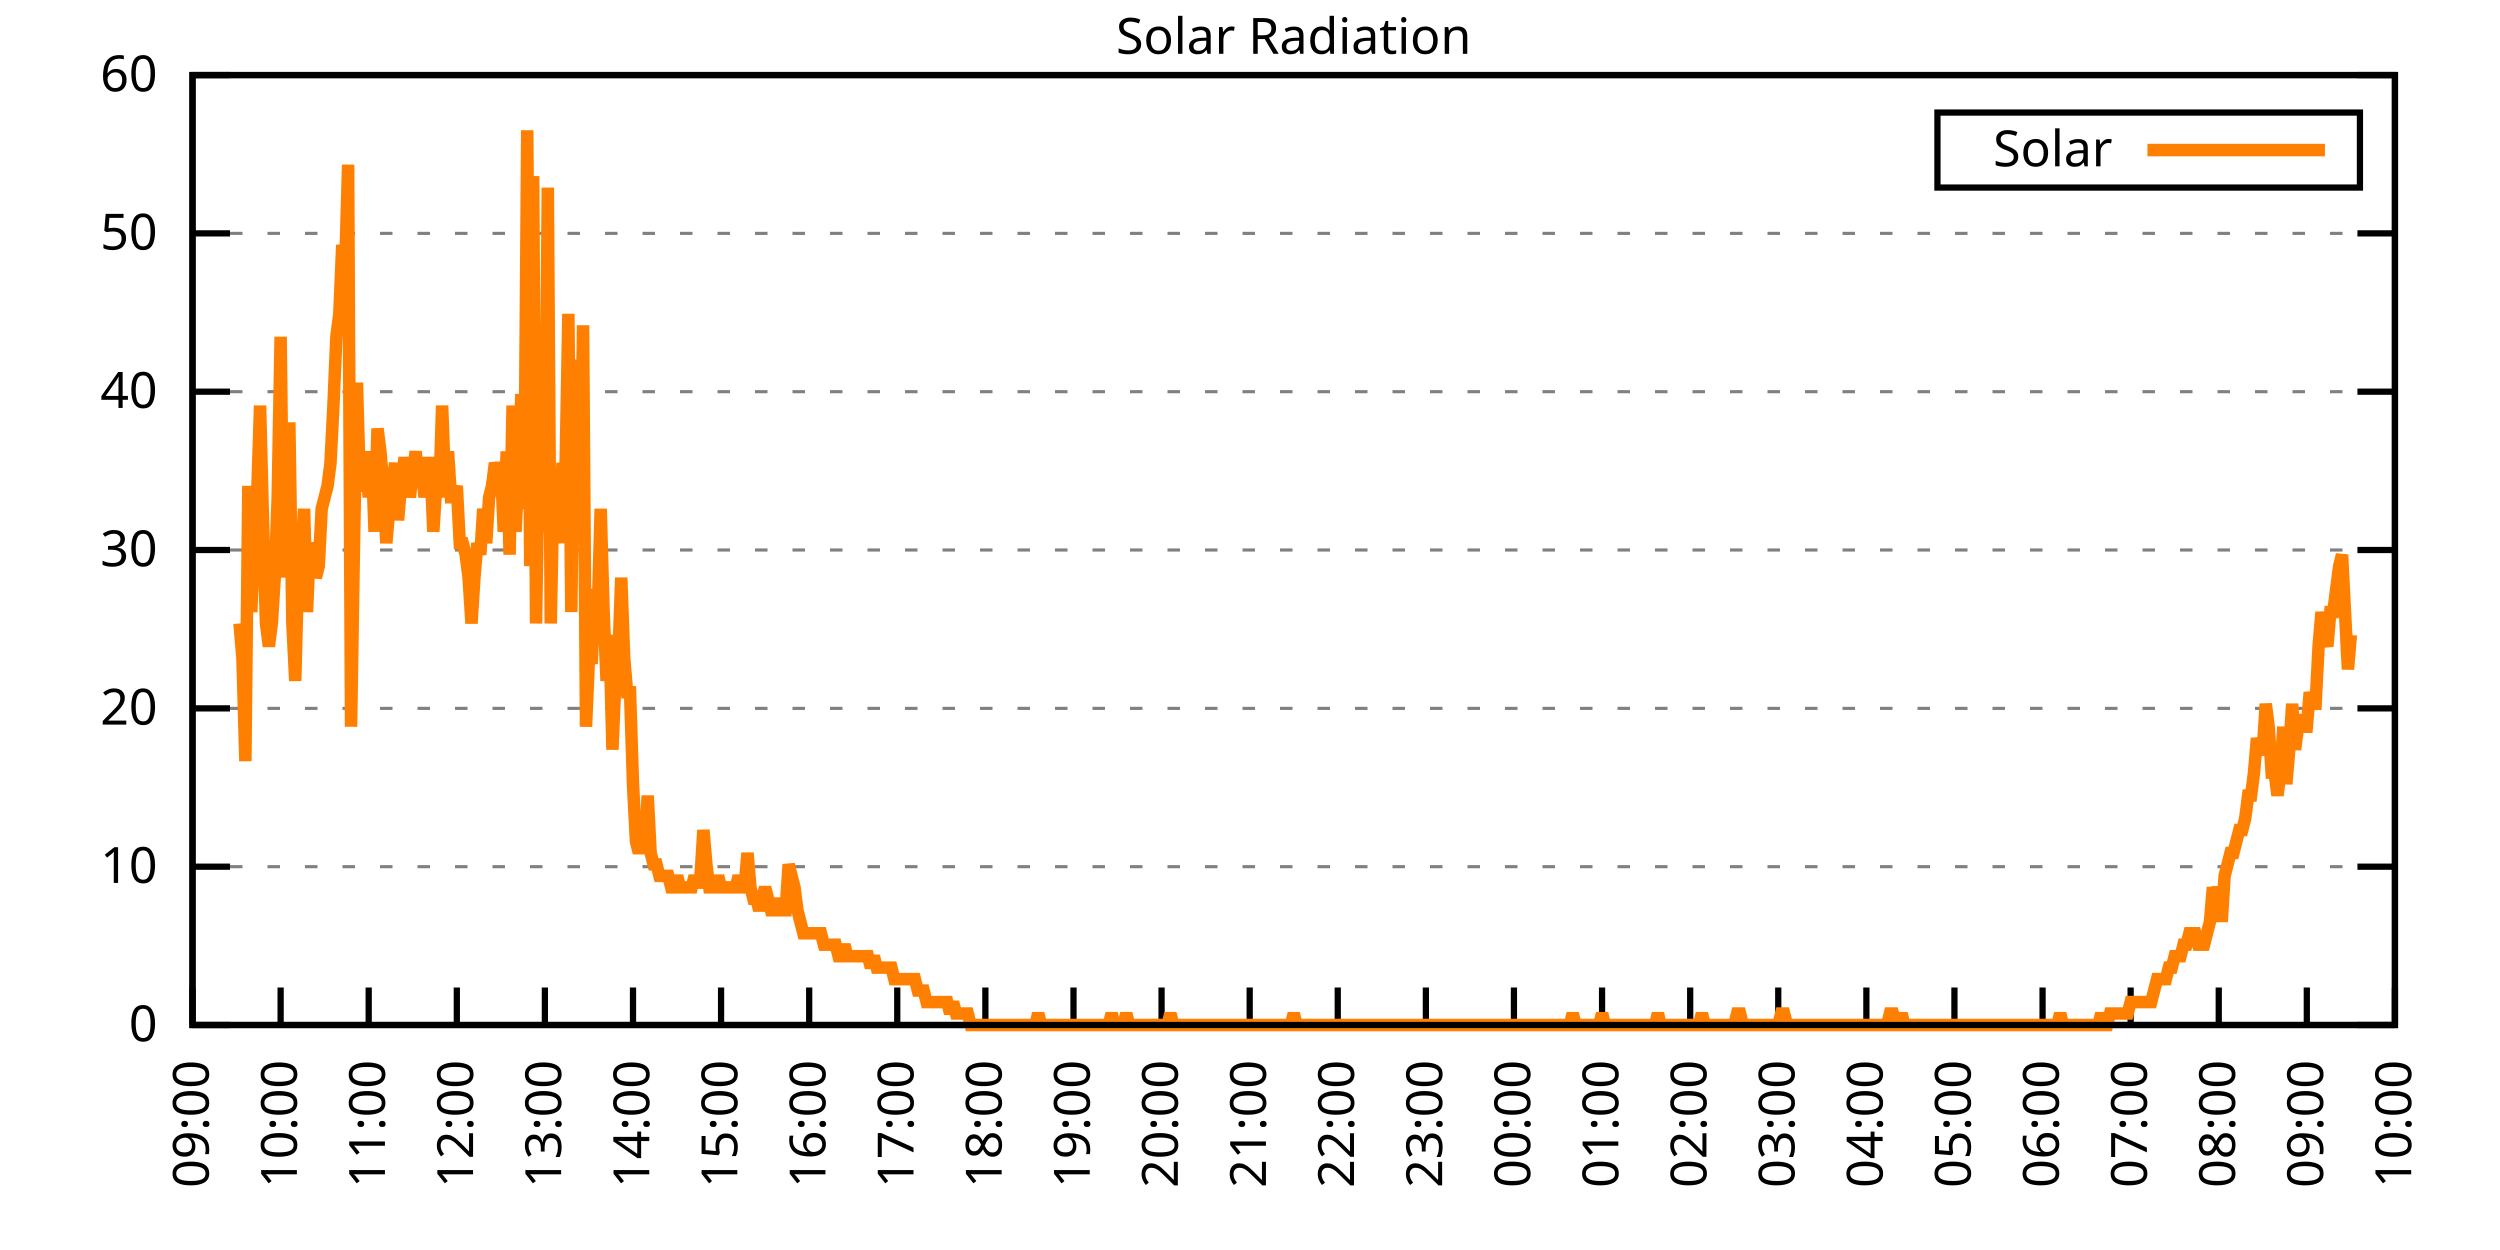
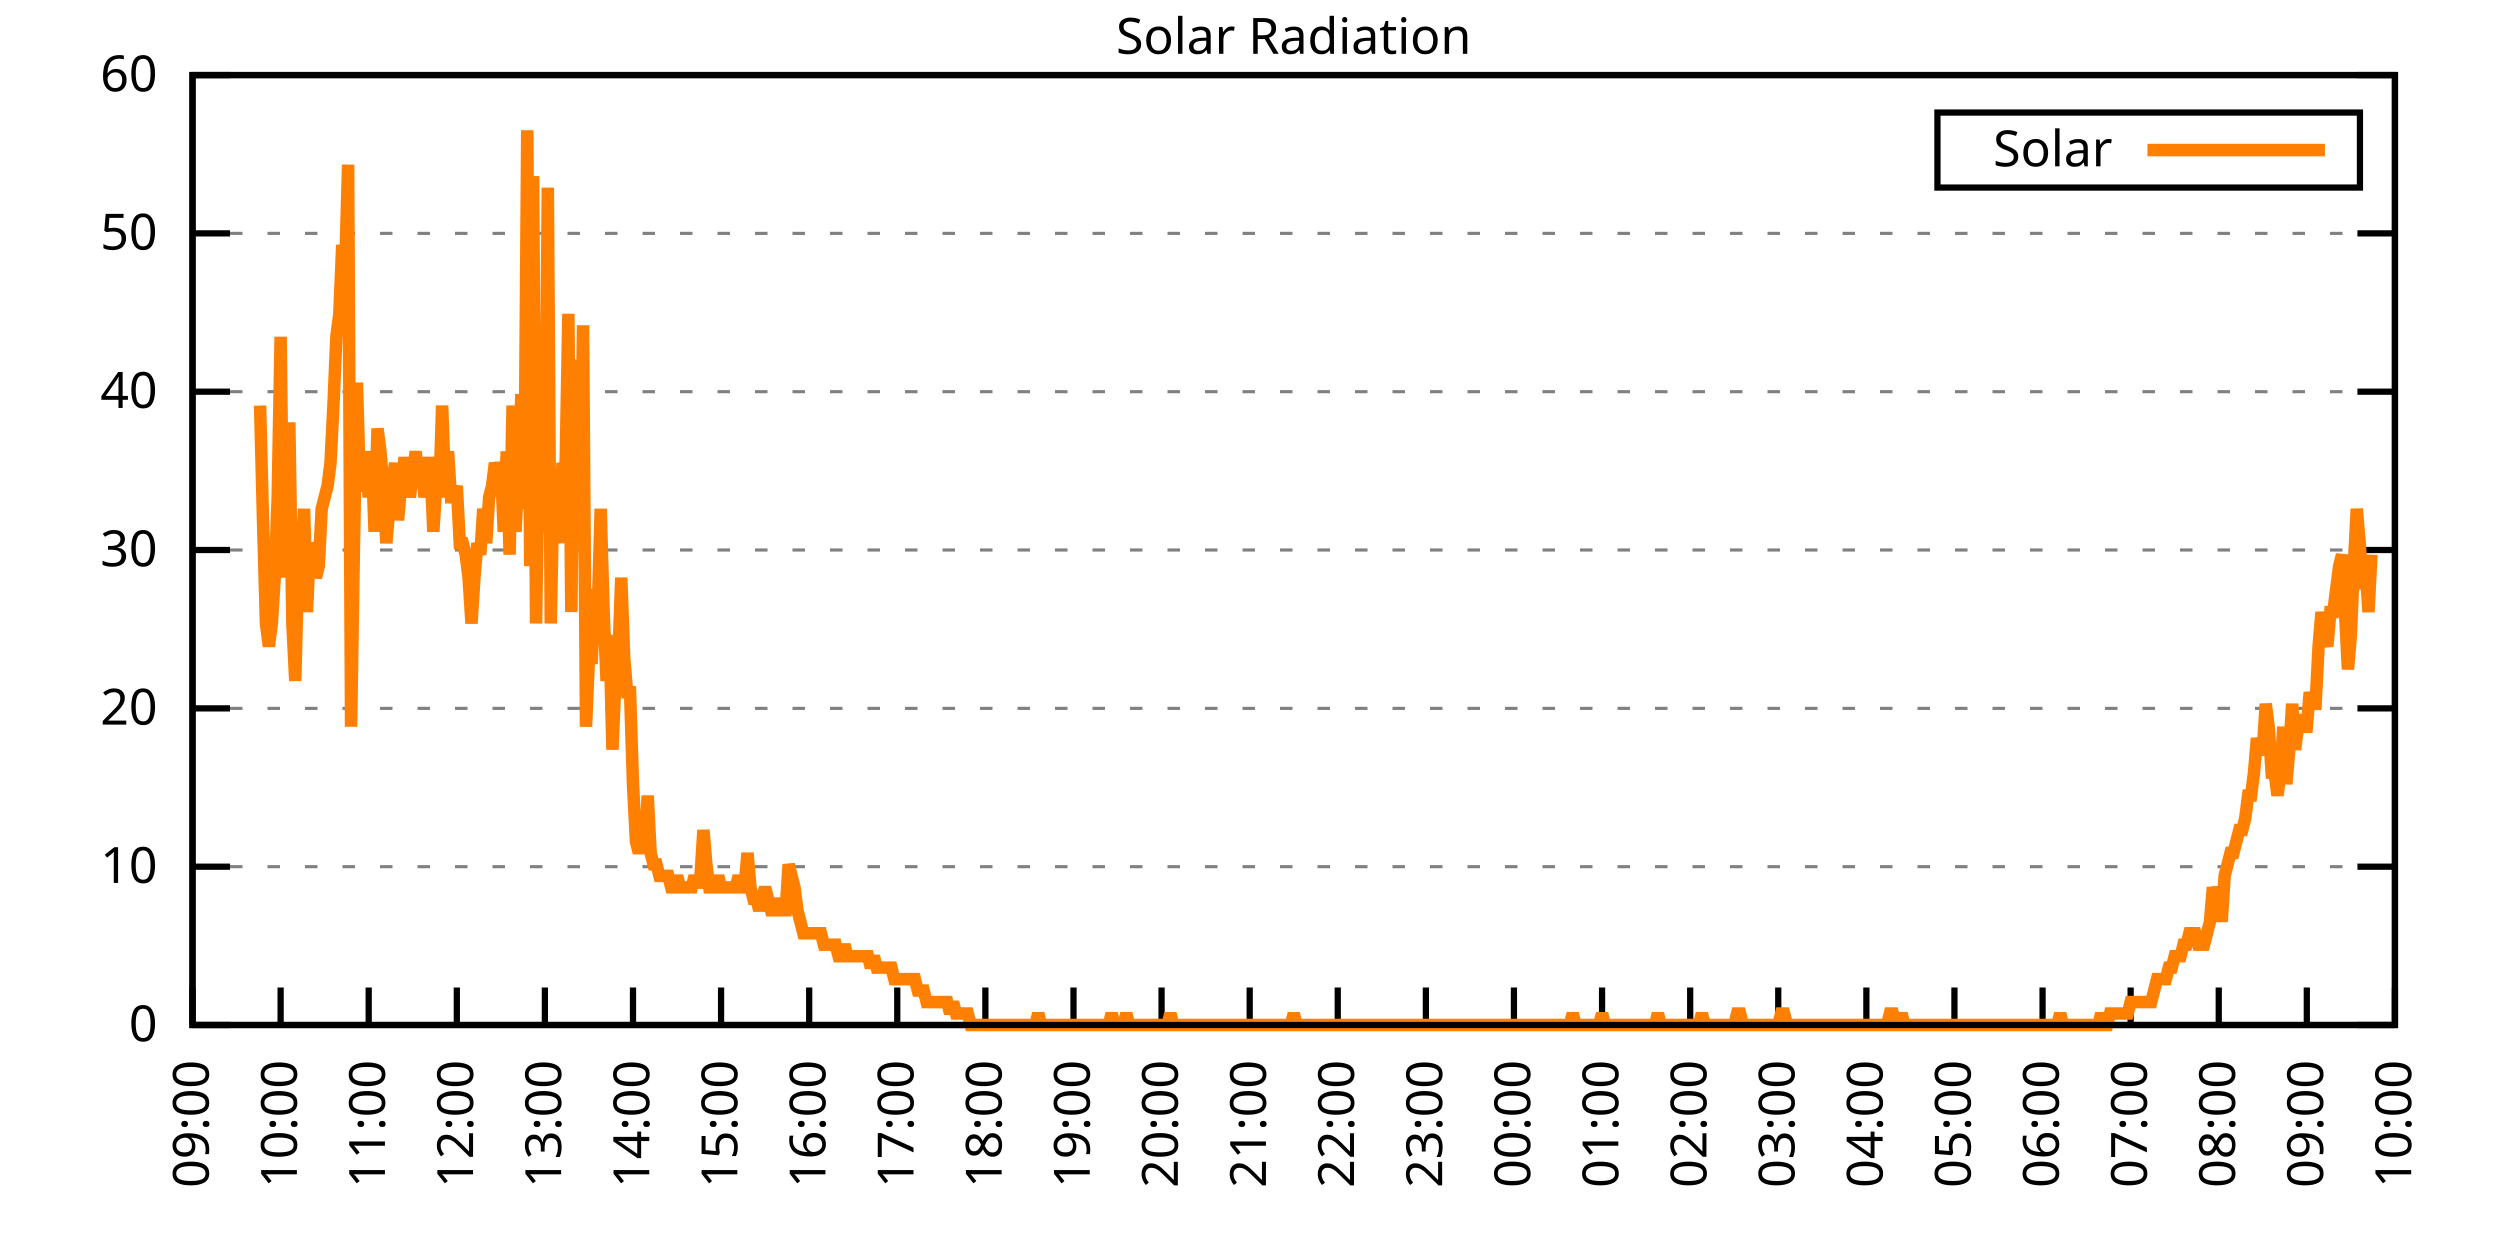
<svg xmlns="http://www.w3.org/2000/svg" xmlns:xlink="http://www.w3.org/1999/xlink" width="400" height="200" viewBox="0 0 400 200">
  <g id="gnuplot_canvas">
    <rect x="0" y="0" width="400" height="200" fill="none" />
    <defs>
      <circle id="gpDot" r="0.5" stroke-width="0.5" stroke="currentColor" />
      <path id="gpPt0" stroke-width="0.333" stroke="currentColor" d="M-1,0 h2 M0,-1 v2" />
      <path id="gpPt1" stroke-width="0.333" stroke="currentColor" d="M-1,-1 L1,1 M1,-1 L-1,1" />
      <path id="gpPt2" stroke-width="0.333" stroke="currentColor" d="M-1,0 L1,0 M0,-1 L0,1 M-1,-1 L1,1 M-1,1 L1,-1" />
      <rect id="gpPt3" stroke-width="0.333" stroke="currentColor" x="-1" y="-1" width="2" height="2" />
      <rect id="gpPt4" stroke-width="0.333" stroke="currentColor" fill="currentColor" x="-1" y="-1" width="2" height="2" />
      <circle id="gpPt5" stroke-width="0.333" stroke="currentColor" cx="0" cy="0" r="1" />
      <use xlink:href="#gpPt5" id="gpPt6" fill="currentColor" stroke="none" />
      <path id="gpPt7" stroke-width="0.333" stroke="currentColor" d="M0,-1.33 L-1.33,0.67 L1.33,0.67 z" />
      <use xlink:href="#gpPt7" id="gpPt8" fill="currentColor" stroke="none" />
      <use xlink:href="#gpPt7" id="gpPt9" stroke="currentColor" transform="rotate(180)" />
      <use xlink:href="#gpPt9" id="gpPt10" fill="currentColor" stroke="none" />
      <use xlink:href="#gpPt3" id="gpPt11" stroke="currentColor" transform="rotate(45)" />
      <use xlink:href="#gpPt11" id="gpPt12" fill="currentColor" stroke="none" />
      <path id="gpPt13" stroke-width="0.333" stroke="currentColor" d="M0,1.330 L1.265,0.411 L0.782,-1.067 L-0.782,-1.076 L-1.265,0.411 z" />
      <use xlink:href="#gpPt13" id="gpPt14" fill="currentColor" stroke="none" />
      <filter id="textbox" filterUnits="objectBoundingBox" x="0" y="0" height="1" width="1">
        <feFlood flood-color="white" flood-opacity="1" result="bgnd" />
        <feComposite in="SourceGraphic" in2="bgnd" operator="atop" />
      </filter>
      <filter id="greybox" filterUnits="objectBoundingBox" x="0" y="0" height="1" width="1">
        <feFlood flood-color="lightgrey" flood-opacity="1" result="grey" />
        <feComposite in="SourceGraphic" in2="grey" operator="atop" />
      </filter>
    </defs>
    <g fill="none" color="white" stroke="currentColor" stroke-width="1.00" stroke-linecap="butt" stroke-linejoin="miter">
</g>
    <g fill="none" color="black" stroke="currentColor" stroke-width="1.00" stroke-linecap="butt" stroke-linejoin="miter">
      <g stroke="none" shape-rendering="crispEdges">
        <polygon fill="rgb(255, 255, 255)" points="30.80,164.00 383.18,164.00 383.18,12.02 30.80,12.02 " />
      </g>
    </g>
    <g fill="none" color="black" stroke="currentColor" stroke-width="1.00" stroke-linecap="butt" stroke-linejoin="miter">
</g>
    <g fill="none" color="black" stroke="black" stroke-width="0.50" stroke-linecap="butt" stroke-linejoin="miter">
</g>
    <g fill="none" color="gray" stroke="currentColor" stroke-width="0.50" stroke-linecap="butt" stroke-linejoin="miter">
      <path stroke="gray" stroke-dasharray="2,4" class="gridline" d="M30.80,164.00 L383.19,164.00  " />
    </g>
    <g fill="none" color="gray" stroke="gray" stroke-width="1.00" stroke-linecap="butt" stroke-linejoin="miter">
</g>
    <g fill="none" color="black" stroke="currentColor" stroke-width="1.00" stroke-linecap="butt" stroke-linejoin="miter">
      <path stroke="black" d="M30.80,164.00 L36.80,164.00 M383.19,164.00 L377.19,164.00  " />
      <g transform="translate(25.20,166.60)" stroke="none" fill="black" font-family="Sans" font-size="8.00" text-anchor="end">
        <text>
          <tspan font-family="Sans"> 0</tspan>
        </text>
      </g>
    </g>
    <g fill="none" color="black" stroke="currentColor" stroke-width="1.00" stroke-linecap="butt" stroke-linejoin="miter">
</g>
    <g fill="none" color="black" stroke="black" stroke-width="0.50" stroke-linecap="butt" stroke-linejoin="miter">
</g>
    <g fill="none" color="gray" stroke="currentColor" stroke-width="0.50" stroke-linecap="butt" stroke-linejoin="miter">
      <path stroke="gray" stroke-dasharray="2,4" class="gridline" d="M30.80,138.67 L383.19,138.67  " />
    </g>
    <g fill="none" color="gray" stroke="gray" stroke-width="1.00" stroke-linecap="butt" stroke-linejoin="miter">
</g>
    <g fill="none" color="black" stroke="currentColor" stroke-width="1.00" stroke-linecap="butt" stroke-linejoin="miter">
      <path stroke="black" d="M30.80,138.67 L36.80,138.67 M383.19,138.67 L377.19,138.67  " />
      <g transform="translate(25.20,141.27)" stroke="none" fill="black" font-family="Sans" font-size="8.00" text-anchor="end">
        <text>
          <tspan font-family="Sans"> 10</tspan>
        </text>
      </g>
    </g>
    <g fill="none" color="black" stroke="currentColor" stroke-width="1.00" stroke-linecap="butt" stroke-linejoin="miter">
</g>
    <g fill="none" color="black" stroke="black" stroke-width="0.50" stroke-linecap="butt" stroke-linejoin="miter">
</g>
    <g fill="none" color="gray" stroke="currentColor" stroke-width="0.50" stroke-linecap="butt" stroke-linejoin="miter">
      <path stroke="gray" stroke-dasharray="2,4" class="gridline" d="M30.80,113.34 L383.19,113.34  " />
    </g>
    <g fill="none" color="gray" stroke="gray" stroke-width="1.00" stroke-linecap="butt" stroke-linejoin="miter">
</g>
    <g fill="none" color="black" stroke="currentColor" stroke-width="1.00" stroke-linecap="butt" stroke-linejoin="miter">
      <path stroke="black" d="M30.80,113.34 L36.80,113.34 M383.19,113.34 L377.19,113.34  " />
      <g transform="translate(25.20,115.94)" stroke="none" fill="black" font-family="Sans" font-size="8.00" text-anchor="end">
        <text>
          <tspan font-family="Sans"> 20</tspan>
        </text>
      </g>
    </g>
    <g fill="none" color="black" stroke="currentColor" stroke-width="1.00" stroke-linecap="butt" stroke-linejoin="miter">
</g>
    <g fill="none" color="black" stroke="black" stroke-width="0.50" stroke-linecap="butt" stroke-linejoin="miter">
</g>
    <g fill="none" color="gray" stroke="currentColor" stroke-width="0.50" stroke-linecap="butt" stroke-linejoin="miter">
      <path stroke="gray" stroke-dasharray="2,4" class="gridline" d="M30.80,88.00 L383.19,88.00  " />
    </g>
    <g fill="none" color="gray" stroke="gray" stroke-width="1.00" stroke-linecap="butt" stroke-linejoin="miter">
</g>
    <g fill="none" color="black" stroke="currentColor" stroke-width="1.00" stroke-linecap="butt" stroke-linejoin="miter">
      <path stroke="black" d="M30.80,88.00 L36.80,88.00 M383.19,88.00 L377.19,88.00  " />
      <g transform="translate(25.20,90.60)" stroke="none" fill="black" font-family="Sans" font-size="8.00" text-anchor="end">
        <text>
          <tspan font-family="Sans"> 30</tspan>
        </text>
      </g>
    </g>
    <g fill="none" color="black" stroke="currentColor" stroke-width="1.00" stroke-linecap="butt" stroke-linejoin="miter">
</g>
    <g fill="none" color="black" stroke="black" stroke-width="0.50" stroke-linecap="butt" stroke-linejoin="miter">
</g>
    <g fill="none" color="gray" stroke="currentColor" stroke-width="0.50" stroke-linecap="butt" stroke-linejoin="miter">
      <path stroke="gray" stroke-dasharray="2,4" class="gridline" d="M30.80,62.67 L383.19,62.67  " />
    </g>
    <g fill="none" color="gray" stroke="gray" stroke-width="1.00" stroke-linecap="butt" stroke-linejoin="miter">
</g>
    <g fill="none" color="black" stroke="currentColor" stroke-width="1.00" stroke-linecap="butt" stroke-linejoin="miter">
      <path stroke="black" d="M30.80,62.67 L36.80,62.67 M383.19,62.67 L377.19,62.67  " />
      <g transform="translate(25.20,65.27)" stroke="none" fill="black" font-family="Sans" font-size="8.00" text-anchor="end">
        <text>
          <tspan font-family="Sans"> 40</tspan>
        </text>
      </g>
    </g>
    <g fill="none" color="black" stroke="currentColor" stroke-width="1.00" stroke-linecap="butt" stroke-linejoin="miter">
</g>
    <g fill="none" color="black" stroke="black" stroke-width="0.50" stroke-linecap="butt" stroke-linejoin="miter">
</g>
    <g fill="none" color="gray" stroke="currentColor" stroke-width="0.50" stroke-linecap="butt" stroke-linejoin="miter">
      <path stroke="gray" stroke-dasharray="2,4" class="gridline" d="M30.80,37.34 L383.19,37.34  " />
    </g>
    <g fill="none" color="gray" stroke="gray" stroke-width="1.00" stroke-linecap="butt" stroke-linejoin="miter">
</g>
    <g fill="none" color="black" stroke="currentColor" stroke-width="1.00" stroke-linecap="butt" stroke-linejoin="miter">
      <path stroke="black" d="M30.80,37.34 L36.80,37.34 M383.19,37.34 L377.19,37.34  " />
      <g transform="translate(25.20,39.94)" stroke="none" fill="black" font-family="Sans" font-size="8.00" text-anchor="end">
        <text>
          <tspan font-family="Sans"> 50</tspan>
        </text>
      </g>
    </g>
    <g fill="none" color="black" stroke="currentColor" stroke-width="1.00" stroke-linecap="butt" stroke-linejoin="miter">
</g>
    <g fill="none" color="black" stroke="black" stroke-width="0.50" stroke-linecap="butt" stroke-linejoin="miter">
</g>
    <g fill="none" color="gray" stroke="currentColor" stroke-width="0.50" stroke-linecap="butt" stroke-linejoin="miter">
      <path stroke="gray" stroke-dasharray="2,4" class="gridline" d="M30.80,12.01 L383.19,12.01  " />
    </g>
    <g fill="none" color="gray" stroke="gray" stroke-width="1.00" stroke-linecap="butt" stroke-linejoin="miter">
</g>
    <g fill="none" color="black" stroke="currentColor" stroke-width="1.00" stroke-linecap="butt" stroke-linejoin="miter">
      <path stroke="black" d="M30.80,12.01 L36.80,12.01 M383.19,12.01 L377.19,12.01  " />
      <g transform="translate(25.20,14.61)" stroke="none" fill="black" font-family="Sans" font-size="8.00" text-anchor="end">
        <text>
          <tspan font-family="Sans"> 60</tspan>
        </text>
      </g>
    </g>
    <g fill="none" color="black" stroke="currentColor" stroke-width="1.00" stroke-linecap="butt" stroke-linejoin="miter">
      <path stroke="black" d="M30.80,164.00 L30.80,158.00  " />
      <g transform="translate(33.40,169.60) rotate(270.00)" stroke="none" fill="black" font-family="Sans" font-size="8.00" text-anchor="end">
        <text>
          <tspan font-family="Sans">09:00</tspan>
        </text>
      </g>
    </g>
    <g fill="none" color="black" stroke="currentColor" stroke-width="1.00" stroke-linecap="butt" stroke-linejoin="miter">
      <path stroke="black" d="M44.90,164.00 L44.90,158.00  " />
      <g transform="translate(47.50,169.60) rotate(270.00)" stroke="none" fill="black" font-family="Sans" font-size="8.00" text-anchor="end">
        <text>
          <tspan font-family="Sans">10:00</tspan>
        </text>
      </g>
    </g>
    <g fill="none" color="black" stroke="currentColor" stroke-width="1.00" stroke-linecap="butt" stroke-linejoin="miter">
      <path stroke="black" d="M58.99,164.00 L58.99,158.00  " />
      <g transform="translate(61.59,169.60) rotate(270.00)" stroke="none" fill="black" font-family="Sans" font-size="8.00" text-anchor="end">
        <text>
          <tspan font-family="Sans">11:00</tspan>
        </text>
      </g>
    </g>
    <g fill="none" color="black" stroke="currentColor" stroke-width="1.00" stroke-linecap="butt" stroke-linejoin="miter">
      <path stroke="black" d="M73.09,164.00 L73.09,158.00  " />
      <g transform="translate(75.69,169.60) rotate(270.00)" stroke="none" fill="black" font-family="Sans" font-size="8.00" text-anchor="end">
        <text>
          <tspan font-family="Sans">12:00</tspan>
        </text>
      </g>
    </g>
    <g fill="none" color="black" stroke="currentColor" stroke-width="1.00" stroke-linecap="butt" stroke-linejoin="miter">
      <path stroke="black" d="M87.18,164.00 L87.18,158.00  " />
      <g transform="translate(89.78,169.60) rotate(270.00)" stroke="none" fill="black" font-family="Sans" font-size="8.00" text-anchor="end">
        <text>
          <tspan font-family="Sans">13:00</tspan>
        </text>
      </g>
    </g>
    <g fill="none" color="black" stroke="currentColor" stroke-width="1.00" stroke-linecap="butt" stroke-linejoin="miter">
      <path stroke="black" d="M101.28,164.00 L101.28,158.00  " />
      <g transform="translate(103.88,169.60) rotate(270.00)" stroke="none" fill="black" font-family="Sans" font-size="8.00" text-anchor="end">
        <text>
          <tspan font-family="Sans">14:00</tspan>
        </text>
      </g>
    </g>
    <g fill="none" color="black" stroke="currentColor" stroke-width="1.00" stroke-linecap="butt" stroke-linejoin="miter">
      <path stroke="black" d="M115.37,164.00 L115.37,158.00  " />
      <g transform="translate(117.97,169.60) rotate(270.00)" stroke="none" fill="black" font-family="Sans" font-size="8.00" text-anchor="end">
        <text>
          <tspan font-family="Sans">15:00</tspan>
        </text>
      </g>
    </g>
    <g fill="none" color="black" stroke="currentColor" stroke-width="1.00" stroke-linecap="butt" stroke-linejoin="miter">
      <path stroke="black" d="M129.47,164.00 L129.47,158.00  " />
      <g transform="translate(132.07,169.60) rotate(270.00)" stroke="none" fill="black" font-family="Sans" font-size="8.00" text-anchor="end">
        <text>
          <tspan font-family="Sans">16:00</tspan>
        </text>
      </g>
    </g>
    <g fill="none" color="black" stroke="currentColor" stroke-width="1.00" stroke-linecap="butt" stroke-linejoin="miter">
      <path stroke="black" d="M143.56,164.00 L143.56,158.00  " />
      <g transform="translate(146.16,169.60) rotate(270.00)" stroke="none" fill="black" font-family="Sans" font-size="8.00" text-anchor="end">
        <text>
          <tspan font-family="Sans">17:00</tspan>
        </text>
      </g>
    </g>
    <g fill="none" color="black" stroke="currentColor" stroke-width="1.00" stroke-linecap="butt" stroke-linejoin="miter">
      <path stroke="black" d="M157.66,164.00 L157.66,158.00  " />
      <g transform="translate(160.26,169.60) rotate(270.00)" stroke="none" fill="black" font-family="Sans" font-size="8.00" text-anchor="end">
        <text>
          <tspan font-family="Sans">18:00</tspan>
        </text>
      </g>
    </g>
    <g fill="none" color="black" stroke="currentColor" stroke-width="1.00" stroke-linecap="butt" stroke-linejoin="miter">
      <path stroke="black" d="M171.76,164.00 L171.76,158.00  " />
      <g transform="translate(174.36,169.60) rotate(270.00)" stroke="none" fill="black" font-family="Sans" font-size="8.00" text-anchor="end">
        <text>
          <tspan font-family="Sans">19:00</tspan>
        </text>
      </g>
    </g>
    <g fill="none" color="black" stroke="currentColor" stroke-width="1.00" stroke-linecap="butt" stroke-linejoin="miter">
      <path stroke="black" d="M185.85,164.00 L185.85,158.00  " />
      <g transform="translate(188.45,169.60) rotate(270.00)" stroke="none" fill="black" font-family="Sans" font-size="8.00" text-anchor="end">
        <text>
          <tspan font-family="Sans">20:00</tspan>
        </text>
      </g>
    </g>
    <g fill="none" color="black" stroke="currentColor" stroke-width="1.00" stroke-linecap="butt" stroke-linejoin="miter">
      <path stroke="black" d="M199.95,164.00 L199.95,158.00  " />
      <g transform="translate(202.55,169.60) rotate(270.00)" stroke="none" fill="black" font-family="Sans" font-size="8.00" text-anchor="end">
        <text>
          <tspan font-family="Sans">21:00</tspan>
        </text>
      </g>
    </g>
    <g fill="none" color="black" stroke="currentColor" stroke-width="1.00" stroke-linecap="butt" stroke-linejoin="miter">
      <path stroke="black" d="M214.04,164.00 L214.04,158.00  " />
      <g transform="translate(216.64,169.60) rotate(270.00)" stroke="none" fill="black" font-family="Sans" font-size="8.00" text-anchor="end">
        <text>
          <tspan font-family="Sans">22:00</tspan>
        </text>
      </g>
    </g>
    <g fill="none" color="black" stroke="currentColor" stroke-width="1.00" stroke-linecap="butt" stroke-linejoin="miter">
      <path stroke="black" d="M228.14,164.00 L228.14,158.00  " />
      <g transform="translate(230.74,169.60) rotate(270.00)" stroke="none" fill="black" font-family="Sans" font-size="8.00" text-anchor="end">
        <text>
          <tspan font-family="Sans">23:00</tspan>
        </text>
      </g>
    </g>
    <g fill="none" color="black" stroke="currentColor" stroke-width="1.00" stroke-linecap="butt" stroke-linejoin="miter">
      <path stroke="black" d="M242.23,164.00 L242.23,158.00  " />
      <g transform="translate(244.83,169.60) rotate(270.00)" stroke="none" fill="black" font-family="Sans" font-size="8.00" text-anchor="end">
        <text>
          <tspan font-family="Sans">00:00</tspan>
        </text>
      </g>
    </g>
    <g fill="none" color="black" stroke="currentColor" stroke-width="1.00" stroke-linecap="butt" stroke-linejoin="miter">
      <path stroke="black" d="M256.33,164.00 L256.33,158.00  " />
      <g transform="translate(258.93,169.60) rotate(270.00)" stroke="none" fill="black" font-family="Sans" font-size="8.00" text-anchor="end">
        <text>
          <tspan font-family="Sans">01:00</tspan>
        </text>
      </g>
    </g>
    <g fill="none" color="black" stroke="currentColor" stroke-width="1.00" stroke-linecap="butt" stroke-linejoin="miter">
      <path stroke="black" d="M270.43,164.00 L270.43,158.00  " />
      <g transform="translate(273.03,169.60) rotate(270.00)" stroke="none" fill="black" font-family="Sans" font-size="8.00" text-anchor="end">
        <text>
          <tspan font-family="Sans">02:00</tspan>
        </text>
      </g>
    </g>
    <g fill="none" color="black" stroke="currentColor" stroke-width="1.00" stroke-linecap="butt" stroke-linejoin="miter">
      <path stroke="black" d="M284.52,164.00 L284.52,158.00  " />
      <g transform="translate(287.12,169.60) rotate(270.00)" stroke="none" fill="black" font-family="Sans" font-size="8.00" text-anchor="end">
        <text>
          <tspan font-family="Sans">03:00</tspan>
        </text>
      </g>
    </g>
    <g fill="none" color="black" stroke="currentColor" stroke-width="1.00" stroke-linecap="butt" stroke-linejoin="miter">
      <path stroke="black" d="M298.62,164.00 L298.62,158.00  " />
      <g transform="translate(301.22,169.60) rotate(270.00)" stroke="none" fill="black" font-family="Sans" font-size="8.00" text-anchor="end">
        <text>
          <tspan font-family="Sans">04:00</tspan>
        </text>
      </g>
    </g>
    <g fill="none" color="black" stroke="currentColor" stroke-width="1.00" stroke-linecap="butt" stroke-linejoin="miter">
      <path stroke="black" d="M312.71,164.00 L312.71,158.00  " />
      <g transform="translate(315.31,169.60) rotate(270.00)" stroke="none" fill="black" font-family="Sans" font-size="8.00" text-anchor="end">
        <text>
          <tspan font-family="Sans">05:00</tspan>
        </text>
      </g>
    </g>
    <g fill="none" color="black" stroke="currentColor" stroke-width="1.00" stroke-linecap="butt" stroke-linejoin="miter">
      <path stroke="black" d="M326.81,164.00 L326.81,158.00  " />
      <g transform="translate(329.41,169.60) rotate(270.00)" stroke="none" fill="black" font-family="Sans" font-size="8.00" text-anchor="end">
        <text>
          <tspan font-family="Sans">06:00</tspan>
        </text>
      </g>
    </g>
    <g fill="none" color="black" stroke="currentColor" stroke-width="1.00" stroke-linecap="butt" stroke-linejoin="miter">
      <path stroke="black" d="M340.90,164.00 L340.90,158.00  " />
      <g transform="translate(343.50,169.60) rotate(270.00)" stroke="none" fill="black" font-family="Sans" font-size="8.00" text-anchor="end">
        <text>
          <tspan font-family="Sans">07:00</tspan>
        </text>
      </g>
    </g>
    <g fill="none" color="black" stroke="currentColor" stroke-width="1.00" stroke-linecap="butt" stroke-linejoin="miter">
      <path stroke="black" d="M355.00,164.00 L355.00,158.00  " />
      <g transform="translate(357.60,169.60) rotate(270.00)" stroke="none" fill="black" font-family="Sans" font-size="8.00" text-anchor="end">
        <text>
          <tspan font-family="Sans">08:00</tspan>
        </text>
      </g>
    </g>
    <g fill="none" color="black" stroke="currentColor" stroke-width="1.00" stroke-linecap="butt" stroke-linejoin="miter">
      <path stroke="black" d="M369.09,164.00 L369.09,158.00  " />
      <g transform="translate(371.69,169.60) rotate(270.00)" stroke="none" fill="black" font-family="Sans" font-size="8.00" text-anchor="end">
        <text>
          <tspan font-family="Sans">09:00</tspan>
        </text>
      </g>
    </g>
    <g fill="none" color="black" stroke="currentColor" stroke-width="1.00" stroke-linecap="butt" stroke-linejoin="miter">
      <path stroke="black" d="M383.19,164.00 L383.19,158.00  " />
      <g transform="translate(385.79,169.60) rotate(270.00)" stroke="none" fill="black" font-family="Sans" font-size="8.00" text-anchor="end">
        <text>
          <tspan font-family="Sans">10:00</tspan>
        </text>
      </g>
    </g>
    <g fill="none" color="black" stroke="currentColor" stroke-width="1.00" stroke-linecap="butt" stroke-linejoin="miter">
</g>
    <g fill="none" color="black" stroke="currentColor" stroke-width="1.00" stroke-linecap="butt" stroke-linejoin="miter">
      <path stroke="black" d="M30.80,12.01 L30.80,164.00 L383.19,164.00 L383.19,12.01 L30.80,12.01 Z  " />
    </g>
    <g fill="none" color="black" stroke="currentColor" stroke-width="1.00" stroke-linecap="butt" stroke-linejoin="miter">
</g>
    <g fill="none" color="black" stroke="currentColor" stroke-width="1.00" stroke-linecap="butt" stroke-linejoin="miter">
      <path stroke="black" d="M309.99,30.01 L309.99,18.01 L377.59,18.01 L377.59,30.01 L309.99,30.01 Z  " />
    </g>
    <g id="Solar_Radiation_plot_1">
      <g fill="none" color="white" stroke="black" stroke-width="2.00" stroke-linecap="butt" stroke-linejoin="miter">
</g>
      <g fill="none" color="black" stroke="currentColor" stroke-width="2.00" stroke-linecap="butt" stroke-linejoin="miter">
        <g transform="translate(337.99,26.61)" stroke="none" fill="black" font-family="Sans" font-size="8.00" text-anchor="end">
          <text>
            <tspan font-family="Sans">Solar</tspan>
          </text>
        </g>
      </g>
      <g fill="none" color="black" stroke="currentColor" stroke-width="2.00" stroke-linecap="butt" stroke-linejoin="miter">
-         <path stroke="rgb(255, 127,   0)" d="M343.59,24.01 L371.99,24.01 M38.32,99.76 L38.79,105.27 L39.26,121.79 L39.73,77.74 L40.20,97.93 L40.67,86.91   L41.14,79.57 L41.61,64.89 L42.08,83.24 L42.55,99.76 L43.02,103.43 L43.49,99.76 L43.96,92.42 L44.43,79.57   L44.90,53.88 L45.37,92.42 L45.84,68.56 L46.31,68.56 L46.78,99.76 L47.24,108.94 L47.71,90.59 L48.18,90.59   L48.65,81.41 L49.12,97.93 L49.59,86.91 L50.06,88.75 L50.53,92.42 L51.00,90.59 L51.47,81.41 L51.94,79.57   L52.41,77.74 L52.88,74.07 L53.35,64.89 L53.82,53.88 L54.29,50.21 L54.76,39.19 L55.23,42.87 L55.70,26.35   L56.17,116.28 L56.64,86.91 L57.11,61.22 L57.58,77.74 L58.05,77.74 L58.52,72.23 L58.99,79.57 L59.46,72.23   L59.93,85.08 L60.40,68.56 L60.87,72.23 L61.34,77.74 L61.81,86.91 L62.28,81.41 L62.75,77.74 L63.22,74.07   L63.69,83.24 L64.16,77.74 L64.63,74.07 L65.10,74.07 L65.57,79.57 L66.04,75.90 L66.51,72.23 L66.98,77.74   L67.45,74.07 L67.92,79.57 L68.39,74.07 L68.86,74.07 L69.33,85.08 L69.80,77.74 L70.27,79.57 L70.74,64.89   L71.21,77.74 L71.68,72.23 L72.15,79.57 L72.62,79.57 L73.09,77.74 L73.56,86.91 L74.03,86.91 L74.50,88.75   L74.97,92.42 L75.44,99.76 L75.91,92.42 L76.38,86.91 L76.85,88.75 L77.32,81.41 L77.79,86.91 L78.26,79.57   L78.73,77.74 L79.19,74.07 L79.66,75.90 L80.13,74.07 L80.60,85.08 L81.07,72.23 L81.54,88.75 L82.01,64.89   L82.48,85.08 L82.95,75.90 L83.42,63.05 L83.89,81.41 L84.36,20.84 L84.83,90.59 L85.30,28.18 L85.77,99.76   L86.24,68.56 L86.71,81.41 L87.18,85.08 L87.65,30.02 L88.12,99.76 L88.59,75.90 L89.06,75.90 L89.53,86.91   L90.00,74.07 L90.47,75.90 L90.94,50.21 L91.41,97.93 L91.88,57.55 L92.35,75.90 L92.82,86.91 L93.29,52.04   L93.76,116.28 L94.23,105.27 L94.70,105.27 L95.17,94.26 L95.64,97.93 L96.11,81.41 L96.58,97.93 L97.05,108.94   L97.52,101.60 L97.99,119.95 L98.46,108.94 L98.93,105.27 L99.40,92.42 L99.87,105.27 L100.34,110.77 L100.81,110.77   L101.28,125.46 L101.75,134.63 L102.22,136.47 L102.69,134.63 L103.16,136.47 L103.63,127.29 L104.10,136.47 L104.57,138.30   L105.04,138.30 L105.51,140.14 L105.98,140.14 L106.45,140.14 L106.92,140.14 L107.39,141.98 L107.86,141.98 L108.33,140.14   L108.80,141.98 L109.27,141.98 L109.74,141.98 L110.21,141.98 L110.68,141.98 L111.14,140.14 L111.61,141.98 L112.08,140.14   L112.55,132.80 L113.02,138.30 L113.49,141.98 L113.96,141.98 L114.43,141.98 L114.90,140.14 L115.37,141.98 L115.84,141.98   L116.31,141.98 L116.78,141.98 L117.25,141.98 L117.72,141.98 L118.19,140.14 L118.66,141.98 L119.13,141.98 L119.60,136.47   L120.07,141.98 L120.54,143.81 L121.01,143.81 L121.48,145.65 L121.95,143.81 L122.42,141.98 L122.89,143.81 L123.36,145.65   L123.83,145.65 L124.30,145.65 L124.77,143.81 L125.24,145.65 L125.71,145.65 L126.18,138.30 L126.65,140.14 L127.12,141.98   L127.59,145.65 L128.06,147.48 L128.53,149.32 L129.00,149.32 L129.47,149.32 L129.94,149.32 L130.41,149.32 L130.88,149.32   L131.35,149.32 L131.82,151.15 L132.29,151.15 L132.76,151.15 L133.23,151.15 L133.70,151.15 L134.17,152.99 L134.64,152.99   L135.11,151.15 L135.58,152.99 L136.05,152.99 L136.52,152.99 L136.99,152.99 L137.46,152.99 L137.93,152.99 L138.40,152.99   L138.87,152.99 L139.34,154.82 L139.81,152.99 L140.28,154.82 L140.75,154.82 L141.22,154.82 L141.69,154.82 L142.16,154.82   L142.63,154.82 L143.09,156.66 L143.56,156.66 L144.03,156.66 L144.50,156.66 L144.97,156.66 L145.44,156.66 L145.91,156.66   L146.38,156.66 L146.85,158.49 L147.32,158.49 L147.79,158.49 L148.26,160.33 L148.73,160.33 L149.20,160.33 L149.67,160.33   L150.14,160.33 L150.61,160.33 L151.08,160.33 L151.55,160.33 L152.02,162.16 L152.49,160.33 L152.96,162.16 L153.43,162.16   L153.90,162.16 L154.37,162.16 L154.84,162.16 L155.31,164.00 L155.78,164.00 L156.25,164.00 L156.72,164.00 L157.19,164.00   L157.66,164.00 L158.13,164.00 L158.60,164.00 L159.07,164.00 L159.54,164.00 L160.01,164.00 L160.48,164.00 L160.95,164.00   L161.42,164.00 L161.89,164.00 L162.36,164.00 L162.83,164.00 L163.30,164.00 L163.77,164.00 L164.24,164.00 L164.71,164.00   L165.18,164.00 L165.65,164.00 L166.12,162.16 L166.59,164.00 L167.06,164.00 L167.53,164.00 L168.00,164.00 L168.47,164.00   L168.94,164.00 L169.41,164.00 L169.88,164.00 L170.35,164.00 L170.82,164.00 L171.29,164.00 L171.76,164.00 L172.23,164.00   L172.70,164.00 L173.17,164.00 L173.64,164.00 L174.11,164.00 L174.58,164.00 L175.04,164.00 L175.51,164.00 L175.98,164.00   L176.45,164.00 L176.92,164.00 L177.39,164.00 L177.86,162.16 L178.33,164.00 L178.80,164.00 L179.27,164.00 L179.74,164.00   L180.21,162.16 L180.68,164.00 L181.15,164.00 L181.62,164.00 L182.09,164.00 L182.56,164.00 L183.03,164.00 L183.50,164.00   L183.97,164.00 L184.44,164.00 L184.91,164.00 L185.38,164.00 L185.85,164.00 L186.32,164.00 L186.79,164.00 L187.26,162.16   L187.73,164.00 L188.20,164.00 L188.67,164.00 L189.14,164.00 L189.61,164.00 L190.08,164.00 L190.55,164.00 L191.02,164.00   L191.49,164.00 L191.96,164.00 L192.43,164.00 L192.90,164.00 L193.37,164.00 L193.84,164.00 L194.31,164.00 L194.78,164.00   L195.25,164.00 L195.72,164.00 L196.19,164.00 L196.66,164.00 L197.13,164.00 L197.60,164.00 L198.07,164.00 L198.54,164.00   L199.01,164.00 L199.48,164.00 L199.95,164.00 L200.42,164.00 L200.89,164.00 L201.36,164.00 L201.83,164.00 L202.30,164.00   L202.77,164.00 L203.24,164.00 L203.71,164.00 L204.18,164.00 L204.65,164.00 L205.12,164.00 L205.59,164.00 L206.06,164.00   L206.53,164.00 L207.00,162.16 L207.46,164.00 L207.93,164.00 L208.40,164.00 L208.87,164.00 L209.34,164.00 L209.81,164.00   L210.28,164.00 L210.75,164.00 L211.22,164.00 L211.69,164.00 L212.16,164.00 L212.63,164.00 L213.10,164.00 L213.57,164.00   L214.04,164.00 L214.51,164.00 L214.98,164.00 L215.45,164.00 L215.92,164.00 L216.39,164.00 L216.86,164.00 L217.33,164.00   L217.80,164.00 L218.27,164.00 L218.74,164.00 L219.21,164.00 L219.68,164.00 L220.15,164.00 L220.62,164.00 L221.09,164.00   L221.56,164.00 L222.03,164.00 L222.50,164.00 L222.97,164.00 L223.44,164.00 L223.91,164.00 L224.38,164.00 L224.85,164.00   L225.32,164.00 L225.79,164.00 L226.26,164.00 L226.73,164.00 L227.20,164.00 L227.67,164.00 L228.14,164.00 L228.61,164.00   L229.08,164.00 L229.55,164.00 L230.02,164.00 L230.49,164.00 L230.96,164.00 L231.43,164.00 L231.90,164.00 L232.37,164.00   L232.84,164.00 L233.31,164.00 L233.78,164.00 L234.25,164.00 L234.72,164.00 L235.19,164.00 L235.66,164.00 L236.13,164.00   L236.60,164.00 L237.07,164.00 L237.54,164.00 L238.01,164.00 L238.48,164.00 L238.95,164.00 L239.41,164.00 L239.88,164.00   L240.35,164.00 L240.82,164.00 L241.29,164.00 L241.76,164.00 L242.23,164.00 L242.70,164.00 L243.17,164.00 L243.64,164.00   L244.11,164.00 L244.58,164.00 L245.05,164.00 L245.52,164.00 L245.99,164.00 L246.46,164.00 L246.93,164.00 L247.40,164.00   L247.87,164.00 L248.34,164.00 L248.81,164.00 L249.28,164.00 L249.75,164.00 L250.22,164.00 L250.69,164.00 L251.16,164.00   L251.63,162.16 L252.10,164.00 L252.57,164.00 L253.04,164.00 L253.51,164.00 L253.98,164.00 L254.45,164.00 L254.92,164.00   L255.39,164.00 L255.86,164.00 L256.33,162.16 L256.80,164.00 L257.27,164.00 L257.74,164.00 L258.21,164.00 L258.68,164.00   L259.15,164.00 L259.62,164.00 L260.09,164.00 L260.56,164.00 L261.03,164.00 L261.50,164.00 L261.97,164.00 L262.44,164.00   L262.91,164.00 L263.38,164.00 L263.85,164.00 L264.32,164.00 L264.79,164.00 L265.26,162.16 L265.73,164.00 L266.20,164.00   L266.67,164.00 L267.14,164.00 L267.61,164.00 L268.08,164.00 L268.55,164.00 L269.02,164.00 L269.49,164.00 L269.96,164.00   L270.43,164.00 L270.90,164.00 L271.36,164.00 L271.83,164.00 L272.30,162.16 L272.77,164.00 L273.24,164.00 L273.71,164.00   L274.18,164.00 L274.65,164.00 L275.12,164.00 L275.59,164.00 L276.06,164.00 L276.53,164.00 L277.00,164.00 L277.47,164.00   L277.94,162.16 L278.41,162.16 L278.88,164.00 L279.35,164.00 L279.82,164.00 L280.29,164.00 L280.76,164.00 L281.23,164.00   L281.70,164.00 L282.17,164.00 L282.64,164.00 L283.11,164.00 L283.58,164.00 L284.05,164.00 L284.52,164.00 L284.99,162.16   L285.46,162.16 L285.93,164.00 L286.40,164.00 L286.87,164.00 L287.34,164.00 L287.81,164.00 L288.28,164.00 L288.75,164.00   L289.22,164.00 L289.69,164.00 L290.16,164.00 L290.63,164.00 L291.10,164.00 L291.57,164.00 L292.04,164.00 L292.51,164.00   L292.98,164.00 L293.45,164.00 L293.92,164.00 L294.39,164.00 L294.86,164.00 L295.33,164.00 L295.80,164.00 L296.27,164.00   L296.74,164.00 L297.21,164.00 L297.68,164.00 L298.15,164.00 L298.62,164.00 L299.09,164.00 L299.56,164.00 L300.03,164.00   L300.50,164.00 L300.97,164.00 L301.44,164.00 L301.91,164.00 L302.38,162.16 L302.85,162.16 L303.31,164.00 L303.78,164.00   L304.25,162.16 L304.72,164.00 L305.19,164.00 L305.66,164.00 L306.13,164.00 L306.60,164.00 L307.07,164.00 L307.54,164.00   L308.01,164.00 L308.48,164.00 L308.95,164.00 L309.42,164.00 L309.89,164.00 L310.36,164.00 L310.83,164.00 L311.30,164.00   L311.77,164.00 L312.24,164.00 L312.71,164.00 L313.18,164.00 L313.65,164.00 L314.12,164.00 L314.59,164.00 L315.06,164.00   L315.53,164.00 L316.00,164.00 L316.47,164.00 L316.94,164.00 L317.41,164.00 L317.88,164.00 L318.35,164.00 L318.82,164.00   L319.29,164.00 L319.76,164.00 L320.23,164.00 L320.70,164.00 L321.17,164.00 L321.64,164.00 L322.11,164.00 L322.58,164.00   L323.05,164.00 L323.52,164.00 L323.99,164.00 L324.46,164.00 L324.93,164.00 L325.40,164.00 L325.87,164.00 L326.34,164.00   L326.81,164.00 L327.28,164.00 L327.75,164.00 L328.22,164.00 L328.69,164.00 L329.16,164.00 L329.63,162.16 L330.10,164.00   L330.57,164.00 L331.04,164.00 L331.51,164.00 L331.98,164.00 L332.45,164.00 L332.92,164.00 L333.39,164.00 L333.86,164.00   L334.33,164.00 L334.80,164.00 L335.26,164.00 L335.73,164.00 L336.20,162.16 L336.67,164.00 L337.14,164.00 L337.61,162.16   L338.08,162.16 L338.55,162.16 L339.02,162.16 L339.49,162.16 L339.96,162.16 L340.43,162.16 L340.90,160.33 L341.37,160.33   L341.84,160.33 L342.31,160.33 L342.78,160.33 L343.25,160.33 L343.72,160.33 L344.19,160.33 L344.66,158.49 L345.13,156.66   L345.60,156.66 L346.07,156.66 L346.54,156.66 L347.01,154.82 L347.48,154.82 L347.95,152.99 L348.42,152.99 L348.89,152.99   L349.36,151.15 L349.83,151.15 L350.30,149.32 L350.77,149.32 L351.24,149.32 L351.71,151.15 L352.18,151.15 L352.65,151.15   L353.12,149.32 L353.59,147.48 L354.06,141.98 L354.53,143.81 L355.00,141.98 L355.47,147.48 L355.94,140.14 L356.41,138.30   L356.88,136.47 L357.35,136.47 L357.82,134.63 L358.29,132.80 L358.76,132.80 L359.23,130.96 L359.70,127.29 L360.17,127.29   L360.64,123.62 L361.11,118.12 L361.58,119.95 L362.05,119.95 L362.52,112.61 L362.99,116.28 L363.46,123.62 L363.93,123.62   L364.40,127.29 L364.87,123.62 L365.34,116.28 L365.81,125.46 L366.28,119.95 L366.75,112.61 L367.21,119.95 L367.68,116.28   L368.15,114.44 L368.62,116.28 L369.09,116.28 L369.56,110.77 L370.03,112.61 L370.50,112.61 L370.97,103.43 L371.44,97.93   L371.91,101.60 L372.38,103.43 L372.85,97.93 L373.32,97.93 L373.79,94.26 L374.26,90.59 L374.73,88.75 L375.20,97.93   L375.67,107.10 L376.14,101.60  " />
+         <path stroke="rgb(255, 127,   0)" d="M343.59,24.01 L371.99,24.01 M41.61,64.89 L42.08,83.24 L42.55,99.76 L43.02,103.43 L43.49,99.76 L43.96,92.42   L44.43,79.57 L44.90,53.88 L45.37,92.42 L45.84,68.56 L46.31,68.56 L46.78,99.76 L47.24,108.94 L47.71,90.59   L48.18,90.59 L48.65,81.41 L49.12,97.93 L49.59,86.91 L50.06,88.75 L50.53,92.42 L51.00,90.59 L51.47,81.41   L51.94,79.57 L52.41,77.74 L52.88,74.07 L53.35,64.89 L53.82,53.88 L54.29,50.21 L54.76,39.19 L55.23,42.87   L55.70,26.35 L56.17,116.28 L56.64,86.91 L57.11,61.22 L57.58,77.74 L58.05,77.74 L58.52,72.23 L58.99,79.57   L59.46,72.23 L59.93,85.08 L60.40,68.56 L60.87,72.23 L61.34,77.74 L61.81,86.91 L62.28,81.41 L62.75,77.74   L63.22,74.07 L63.69,83.24 L64.16,77.74 L64.63,74.07 L65.10,74.07 L65.57,79.57 L66.04,75.90 L66.51,72.23   L66.98,77.74 L67.45,74.07 L67.92,79.57 L68.39,74.07 L68.86,74.07 L69.33,85.08 L69.80,77.74 L70.27,79.57   L70.74,64.89 L71.21,77.74 L71.68,72.23 L72.15,79.57 L72.62,79.57 L73.09,77.74 L73.56,86.91 L74.03,86.91   L74.50,88.75 L74.97,92.42 L75.44,99.76 L75.91,92.42 L76.38,86.91 L76.85,88.75 L77.32,81.41 L77.79,86.91   L78.26,79.57 L78.73,77.74 L79.19,74.07 L79.66,75.90 L80.13,74.07 L80.60,85.08 L81.07,72.23 L81.54,88.75   L82.01,64.89 L82.48,85.08 L82.95,75.90 L83.42,63.05 L83.89,81.41 L84.36,20.84 L84.83,90.59 L85.30,28.18   L85.77,99.76 L86.24,68.56 L86.71,81.41 L87.18,85.08 L87.65,30.02 L88.12,99.76 L88.59,75.90 L89.06,75.90   L89.53,86.91 L90.00,74.07 L90.47,75.90 L90.94,50.21 L91.41,97.93 L91.88,57.55 L92.35,75.90 L92.82,86.91   L93.29,52.04 L93.76,116.28 L94.23,105.27 L94.70,105.27 L95.17,94.26 L95.64,97.93 L96.11,81.41 L96.58,97.93   L97.05,108.94 L97.52,101.60 L97.99,119.95 L98.46,108.94 L98.93,105.27 L99.40,92.42 L99.87,105.27 L100.34,110.77   L100.81,110.77 L101.28,125.46 L101.75,134.63 L102.22,136.47 L102.69,134.63 L103.16,136.47 L103.63,127.29 L104.10,136.47   L104.57,138.30 L105.04,138.30 L105.51,140.14 L105.98,140.14 L106.45,140.14 L106.92,140.14 L107.39,141.98 L107.86,141.98   L108.33,140.14 L108.80,141.98 L109.27,141.98 L109.74,141.98 L110.21,141.98 L110.68,141.98 L111.14,140.14 L111.61,141.98   L112.08,140.14 L112.55,132.80 L113.02,138.30 L113.49,141.98 L113.96,141.98 L114.43,141.98 L114.90,140.14 L115.37,141.98   L115.84,141.98 L116.31,141.98 L116.78,141.98 L117.25,141.98 L117.72,141.98 L118.19,140.14 L118.66,141.98 L119.13,141.98   L119.60,136.47 L120.07,141.98 L120.54,143.81 L121.01,143.81 L121.48,145.65 L121.95,143.81 L122.42,141.98 L122.89,143.81   L123.36,145.65 L123.83,145.65 L124.30,145.65 L124.77,143.81 L125.24,145.65 L125.71,145.65 L126.18,138.30 L126.65,140.14   L127.12,141.98 L127.59,145.65 L128.06,147.48 L128.53,149.32 L129.00,149.32 L129.47,149.32 L129.94,149.32 L130.41,149.32   L130.88,149.32 L131.35,149.32 L131.82,151.15 L132.29,151.15 L132.76,151.15 L133.23,151.15 L133.70,151.15 L134.17,152.99   L134.64,152.99 L135.11,151.15 L135.58,152.99 L136.05,152.99 L136.52,152.99 L136.99,152.99 L137.46,152.99 L137.93,152.99   L138.40,152.99 L138.87,152.99 L139.34,154.82 L139.81,152.99 L140.28,154.82 L140.75,154.82 L141.22,154.82 L141.69,154.82   L142.16,154.82 L142.63,154.82 L143.09,156.66 L143.56,156.66 L144.03,156.66 L144.50,156.66 L144.97,156.66 L145.44,156.66   L145.91,156.66 L146.38,156.66 L146.85,158.49 L147.32,158.49 L147.79,158.49 L148.26,160.33 L148.73,160.33 L149.20,160.33   L149.67,160.33 L150.14,160.33 L150.61,160.33 L151.08,160.33 L151.55,160.33 L152.02,162.16 L152.49,160.33 L152.96,162.16   L153.43,162.16 L153.90,162.16 L154.37,162.16 L154.84,162.16 L155.31,164.00 L155.78,164.00 L156.25,164.00 L156.72,164.00   L157.19,164.00 L157.66,164.00 L158.13,164.00 L158.60,164.00 L159.07,164.00 L159.54,164.00 L160.01,164.00 L160.48,164.00   L160.95,164.00 L161.42,164.00 L161.89,164.00 L162.36,164.00 L162.83,164.00 L163.30,164.00 L163.77,164.00 L164.24,164.00   L164.71,164.00 L165.18,164.00 L165.65,164.00 L166.12,162.16 L166.59,164.00 L167.06,164.00 L167.53,164.00 L168.00,164.00   L168.47,164.00 L168.94,164.00 L169.41,164.00 L169.88,164.00 L170.35,164.00 L170.82,164.00 L171.29,164.00 L171.76,164.00   L172.23,164.00 L172.70,164.00 L173.17,164.00 L173.64,164.00 L174.11,164.00 L174.58,164.00 L175.04,164.00 L175.51,164.00   L175.98,164.00 L176.45,164.00 L176.92,164.00 L177.39,164.00 L177.86,162.16 L178.33,164.00 L178.80,164.00 L179.27,164.00   L179.74,164.00 L180.21,162.16 L180.68,164.00 L181.15,164.00 L181.62,164.00 L182.09,164.00 L182.56,164.00 L183.03,164.00   L183.50,164.00 L183.97,164.00 L184.44,164.00 L184.91,164.00 L185.38,164.00 L185.85,164.00 L186.32,164.00 L186.79,164.00   L187.26,162.16 L187.73,164.00 L188.20,164.00 L188.67,164.00 L189.14,164.00 L189.61,164.00 L190.08,164.00 L190.55,164.00   L191.02,164.00 L191.49,164.00 L191.96,164.00 L192.43,164.00 L192.90,164.00 L193.37,164.00 L193.84,164.00 L194.31,164.00   L194.78,164.00 L195.25,164.00 L195.72,164.00 L196.19,164.00 L196.66,164.00 L197.13,164.00 L197.60,164.00 L198.07,164.00   L198.54,164.00 L199.01,164.00 L199.48,164.00 L199.95,164.00 L200.42,164.00 L200.89,164.00 L201.36,164.00 L201.83,164.00   L202.30,164.00 L202.77,164.00 L203.24,164.00 L203.71,164.00 L204.18,164.00 L204.65,164.00 L205.12,164.00 L205.59,164.00   L206.06,164.00 L206.53,164.00 L207.00,162.16 L207.46,164.00 L207.93,164.00 L208.40,164.00 L208.87,164.00 L209.34,164.00   L209.81,164.00 L210.28,164.00 L210.75,164.00 L211.22,164.00 L211.69,164.00 L212.16,164.00 L212.63,164.00 L213.10,164.00   L213.57,164.00 L214.04,164.00 L214.51,164.00 L214.98,164.00 L215.45,164.00 L215.92,164.00 L216.39,164.00 L216.86,164.00   L217.33,164.00 L217.80,164.00 L218.27,164.00 L218.74,164.00 L219.21,164.00 L219.68,164.00 L220.15,164.00 L220.62,164.00   L221.09,164.00 L221.56,164.00 L222.03,164.00 L222.50,164.00 L222.97,164.00 L223.44,164.00 L223.91,164.00 L224.38,164.00   L224.85,164.00 L225.32,164.00 L225.79,164.00 L226.26,164.00 L226.73,164.00 L227.20,164.00 L227.67,164.00 L228.14,164.00   L228.61,164.00 L229.08,164.00 L229.55,164.00 L230.02,164.00 L230.49,164.00 L230.96,164.00 L231.43,164.00 L231.90,164.00   L232.37,164.00 L232.84,164.00 L233.31,164.00 L233.78,164.00 L234.25,164.00 L234.72,164.00 L235.19,164.00 L235.66,164.00   L236.13,164.00 L236.60,164.00 L237.07,164.00 L237.54,164.00 L238.01,164.00 L238.48,164.00 L238.95,164.00 L239.41,164.00   L239.88,164.00 L240.35,164.00 L240.82,164.00 L241.29,164.00 L241.76,164.00 L242.23,164.00 L242.70,164.00 L243.17,164.00   L243.64,164.00 L244.11,164.00 L244.58,164.00 L245.05,164.00 L245.52,164.00 L245.99,164.00 L246.46,164.00 L246.93,164.00   L247.40,164.00 L247.87,164.00 L248.34,164.00 L248.81,164.00 L249.28,164.00 L249.75,164.00 L250.22,164.00 L250.69,164.00   L251.16,164.00 L251.63,162.16 L252.10,164.00 L252.57,164.00 L253.04,164.00 L253.51,164.00 L253.98,164.00 L254.45,164.00   L254.92,164.00 L255.39,164.00 L255.86,164.00 L256.33,162.16 L256.80,164.00 L257.27,164.00 L257.74,164.00 L258.21,164.00   L258.68,164.00 L259.15,164.00 L259.62,164.00 L260.09,164.00 L260.56,164.00 L261.03,164.00 L261.50,164.00 L261.97,164.00   L262.44,164.00 L262.91,164.00 L263.38,164.00 L263.85,164.00 L264.32,164.00 L264.79,164.00 L265.26,162.16 L265.73,164.00   L266.20,164.00 L266.67,164.00 L267.14,164.00 L267.61,164.00 L268.08,164.00 L268.55,164.00 L269.02,164.00 L269.49,164.00   L269.96,164.00 L270.43,164.00 L270.90,164.00 L271.36,164.00 L271.83,164.00 L272.30,162.16 L272.77,164.00 L273.24,164.00   L273.71,164.00 L274.18,164.00 L274.65,164.00 L275.12,164.00 L275.59,164.00 L276.06,164.00 L276.53,164.00 L277.00,164.00   L277.47,164.00 L277.94,162.16 L278.41,162.16 L278.88,164.00 L279.35,164.00 L279.82,164.00 L280.29,164.00 L280.76,164.00   L281.23,164.00 L281.70,164.00 L282.17,164.00 L282.64,164.00 L283.11,164.00 L283.58,164.00 L284.05,164.00 L284.52,164.00   L284.99,162.16 L285.46,162.16 L285.93,164.00 L286.40,164.00 L286.87,164.00 L287.34,164.00 L287.81,164.00 L288.28,164.00   L288.75,164.00 L289.22,164.00 L289.69,164.00 L290.16,164.00 L290.63,164.00 L291.10,164.00 L291.57,164.00 L292.04,164.00   L292.51,164.00 L292.98,164.00 L293.45,164.00 L293.92,164.00 L294.39,164.00 L294.86,164.00 L295.33,164.00 L295.80,164.00   L296.27,164.00 L296.74,164.00 L297.21,164.00 L297.68,164.00 L298.15,164.00 L298.62,164.00 L299.09,164.00 L299.56,164.00   L300.03,164.00 L300.50,164.00 L300.97,164.00 L301.44,164.00 L301.91,164.00 L302.38,162.16 L302.85,162.16 L303.31,164.00   L303.78,164.00 L304.25,162.16 L304.72,164.00 L305.19,164.00 L305.66,164.00 L306.13,164.00 L306.60,164.00 L307.07,164.00   L307.54,164.00 L308.01,164.00 L308.48,164.00 L308.95,164.00 L309.42,164.00 L309.89,164.00 L310.36,164.00 L310.83,164.00   L311.30,164.00 L311.77,164.00 L312.24,164.00 L312.71,164.00 L313.18,164.00 L313.65,164.00 L314.12,164.00 L314.59,164.00   L315.06,164.00 L315.53,164.00 L316.00,164.00 L316.47,164.00 L316.94,164.00 L317.41,164.00 L317.88,164.00 L318.35,164.00   L318.82,164.00 L319.29,164.00 L319.76,164.00 L320.23,164.00 L320.70,164.00 L321.17,164.00 L321.64,164.00 L322.11,164.00   L322.58,164.00 L323.05,164.00 L323.52,164.00 L323.99,164.00 L324.46,164.00 L324.93,164.00 L325.40,164.00 L325.87,164.00   L326.34,164.00 L326.81,164.00 L327.28,164.00 L327.75,164.00 L328.22,164.00 L328.69,164.00 L329.16,164.00 L329.63,162.16   L330.10,164.00 L330.57,164.00 L331.04,164.00 L331.51,164.00 L331.98,164.00 L332.45,164.00 L332.92,164.00 L333.39,164.00   L333.86,164.00 L334.33,164.00 L334.80,164.00 L335.26,164.00 L335.73,164.00 L336.20,162.16 L336.67,164.00 L337.14,164.00   L337.61,162.16 L338.08,162.16 L338.55,162.16 L339.02,162.16 L339.49,162.16 L339.96,162.16 L340.43,162.16 L340.90,160.33   L341.37,160.33 L341.84,160.33 L342.31,160.33 L342.78,160.33 L343.25,160.33 L343.72,160.33 L344.19,160.33 L344.66,158.49   L345.13,156.66 L345.60,156.66 L346.07,156.66 L346.54,156.66 L347.01,154.82 L347.48,154.82 L347.95,152.99 L348.42,152.99   L348.89,152.99 L349.36,151.15 L349.83,151.15 L350.30,149.32 L350.77,149.32 L351.24,149.32 L351.71,151.15 L352.18,151.15   L352.65,151.15 L353.12,149.32 L353.59,147.48 L354.06,141.98 L354.53,143.81 L355.00,141.98 L355.47,147.48 L355.94,140.14   L356.41,138.30 L356.88,136.47 L357.35,136.47 L357.82,134.63 L358.29,132.80 L358.76,132.80 L359.23,130.96 L359.70,127.29   L360.17,127.29 L360.64,123.62 L361.11,118.12 L361.58,119.95 L362.05,119.95 L362.52,112.61 L362.99,116.28 L363.46,123.62   L363.93,123.62 L364.40,127.29 L364.87,123.62 L365.34,116.28 L365.81,125.46 L366.28,119.95 L366.75,112.61 L367.21,119.95   L367.68,116.28 L368.15,114.44 L368.62,116.28 L369.09,116.28 L369.56,110.77 L370.03,112.61 L370.50,112.61 L370.97,103.43   L371.44,97.93 L371.91,101.60 L372.38,103.43 L372.85,97.93 L373.32,97.93 L373.79,94.26 L374.26,90.59 L374.73,88.75   L375.20,97.93 L375.67,107.10 L376.14,101.60 L376.61,90.59 L377.08,81.41 L377.55,86.91 L378.02,94.26 L378.49,90.59   L378.96,97.93 L379.43,88.75  " />
      </g>
    </g>
    <g fill="none" color="black" stroke="currentColor" stroke-width="2.00" stroke-linecap="butt" stroke-linejoin="miter">
</g>
    <g fill="none" color="black" stroke="black" stroke-width="1.00" stroke-linecap="butt" stroke-linejoin="miter">
</g>
    <g fill="none" color="black" stroke="currentColor" stroke-width="1.00" stroke-linecap="butt" stroke-linejoin="miter">
      <path stroke="black" d="M30.80,12.01 L30.80,164.00 L383.19,164.00 L383.19,12.01 L30.80,12.01 Z  " />
      <g transform="translate(6.80,88.01) rotate(270.00)" stroke="none" fill="black" font-family="Sans" font-size="8.00" text-anchor="middle">
        <text />
      </g>
    </g>
    <g fill="none" color="black" stroke="currentColor" stroke-width="1.00" stroke-linecap="butt" stroke-linejoin="miter">
</g>
    <g fill="none" color="black" stroke="currentColor" stroke-width="1.00" stroke-linecap="butt" stroke-linejoin="miter">
      <g transform="translate(206.99,8.61)" stroke="none" fill="black" font-family="Sans" font-size="8.00" text-anchor="middle">
        <text>
          <tspan font-family="Sans">Solar Radiation</tspan>
        </text>
      </g>
    </g>
    <g fill="none" color="black" stroke="currentColor" stroke-width="1.00" stroke-linecap="butt" stroke-linejoin="miter">
</g>
  </g>
</svg>
